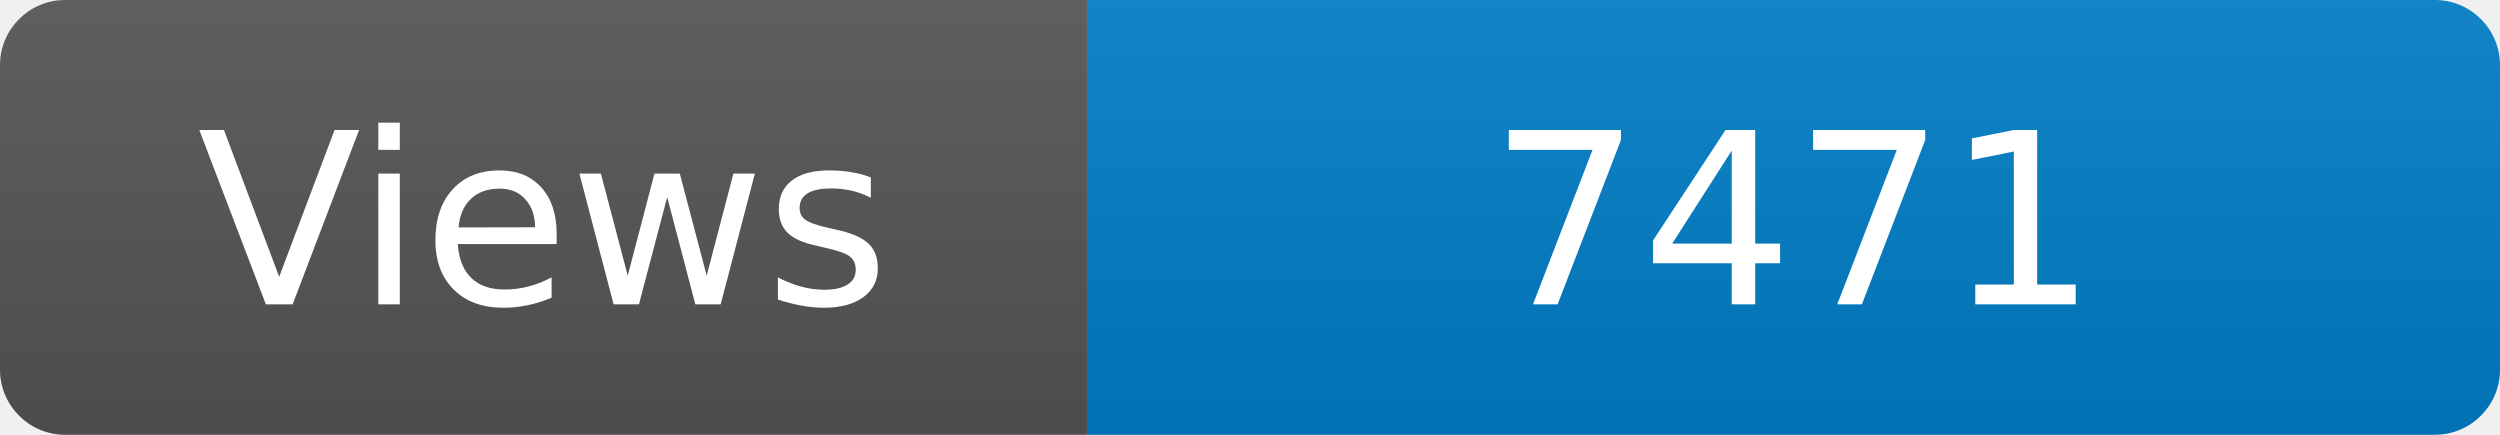
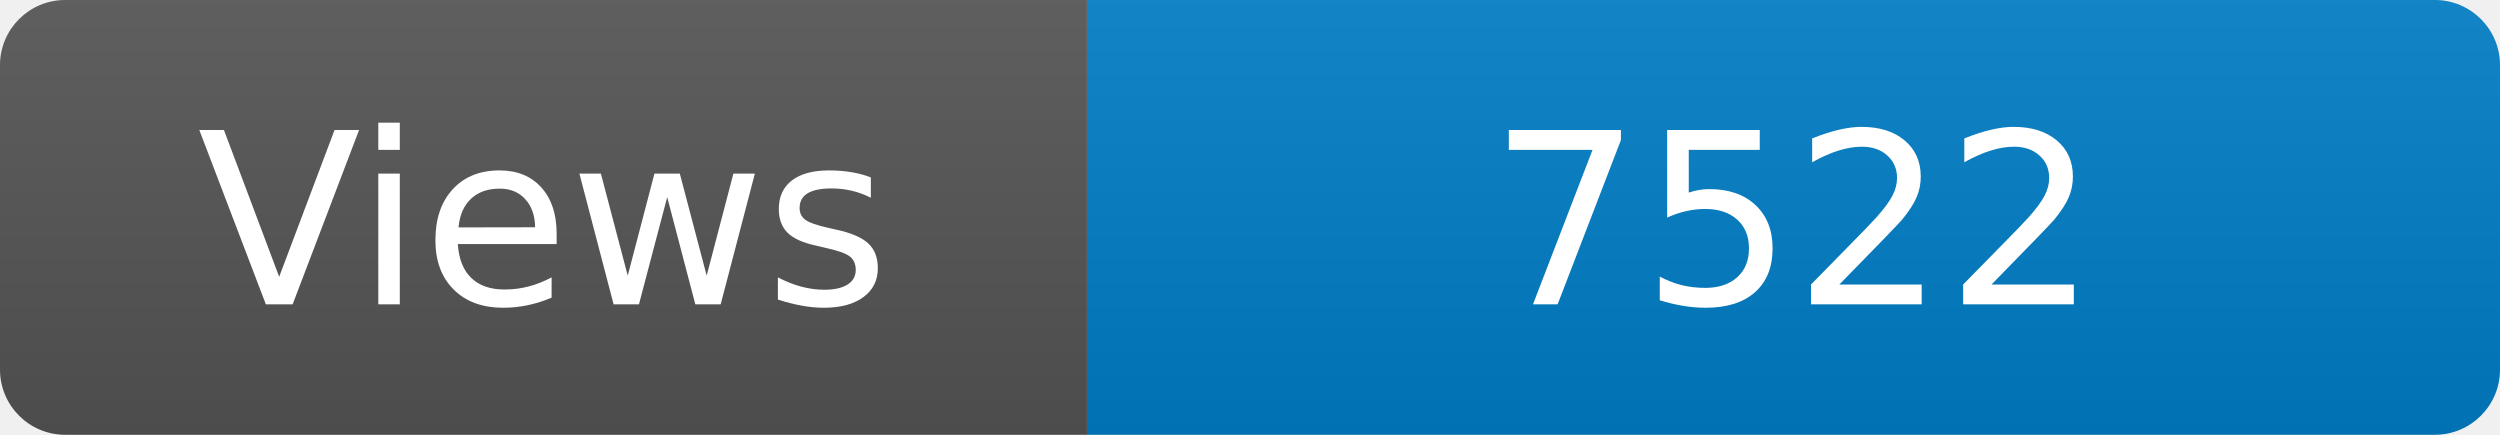
<svg xmlns="http://www.w3.org/2000/svg" width="115" height="20" role="img" aria-label="Maintained?: yes">
  <linearGradient id="s" x2="0" y2="100%">
    <stop offset="0" stop-color="#bbb" stop-opacity=".1" />
    <stop offset="1" stop-opacity=".1" />
  </linearGradient>
  <clipPath id="r">
    <rect width="115" height="20" rx="3" fill="#fff" />
  </clipPath>
  <g clip-path="url(#r)">
    <rect width="50" height="20" fill="#555" />
    <rect x="50" width="160" height="20" fill="#007ec6" />
    <rect width="115" height="20" fill="url(#s)" />
  </g>
  <g fill="#fff" text-anchor="middle" font-family="Verdana,Geneva,DejaVu Sans,sans-serif" font-size="110">
    <text x="250" y="140" transform="scale(.1)" fill="#fff">Views</text>
-     <text x="825" y="140" transform="scale(.1)" fill="#fff">7471</text>
+     <text x="825" y="140" transform="scale(.1)" fill="#fff">7522</text>
  </g>
</svg>
